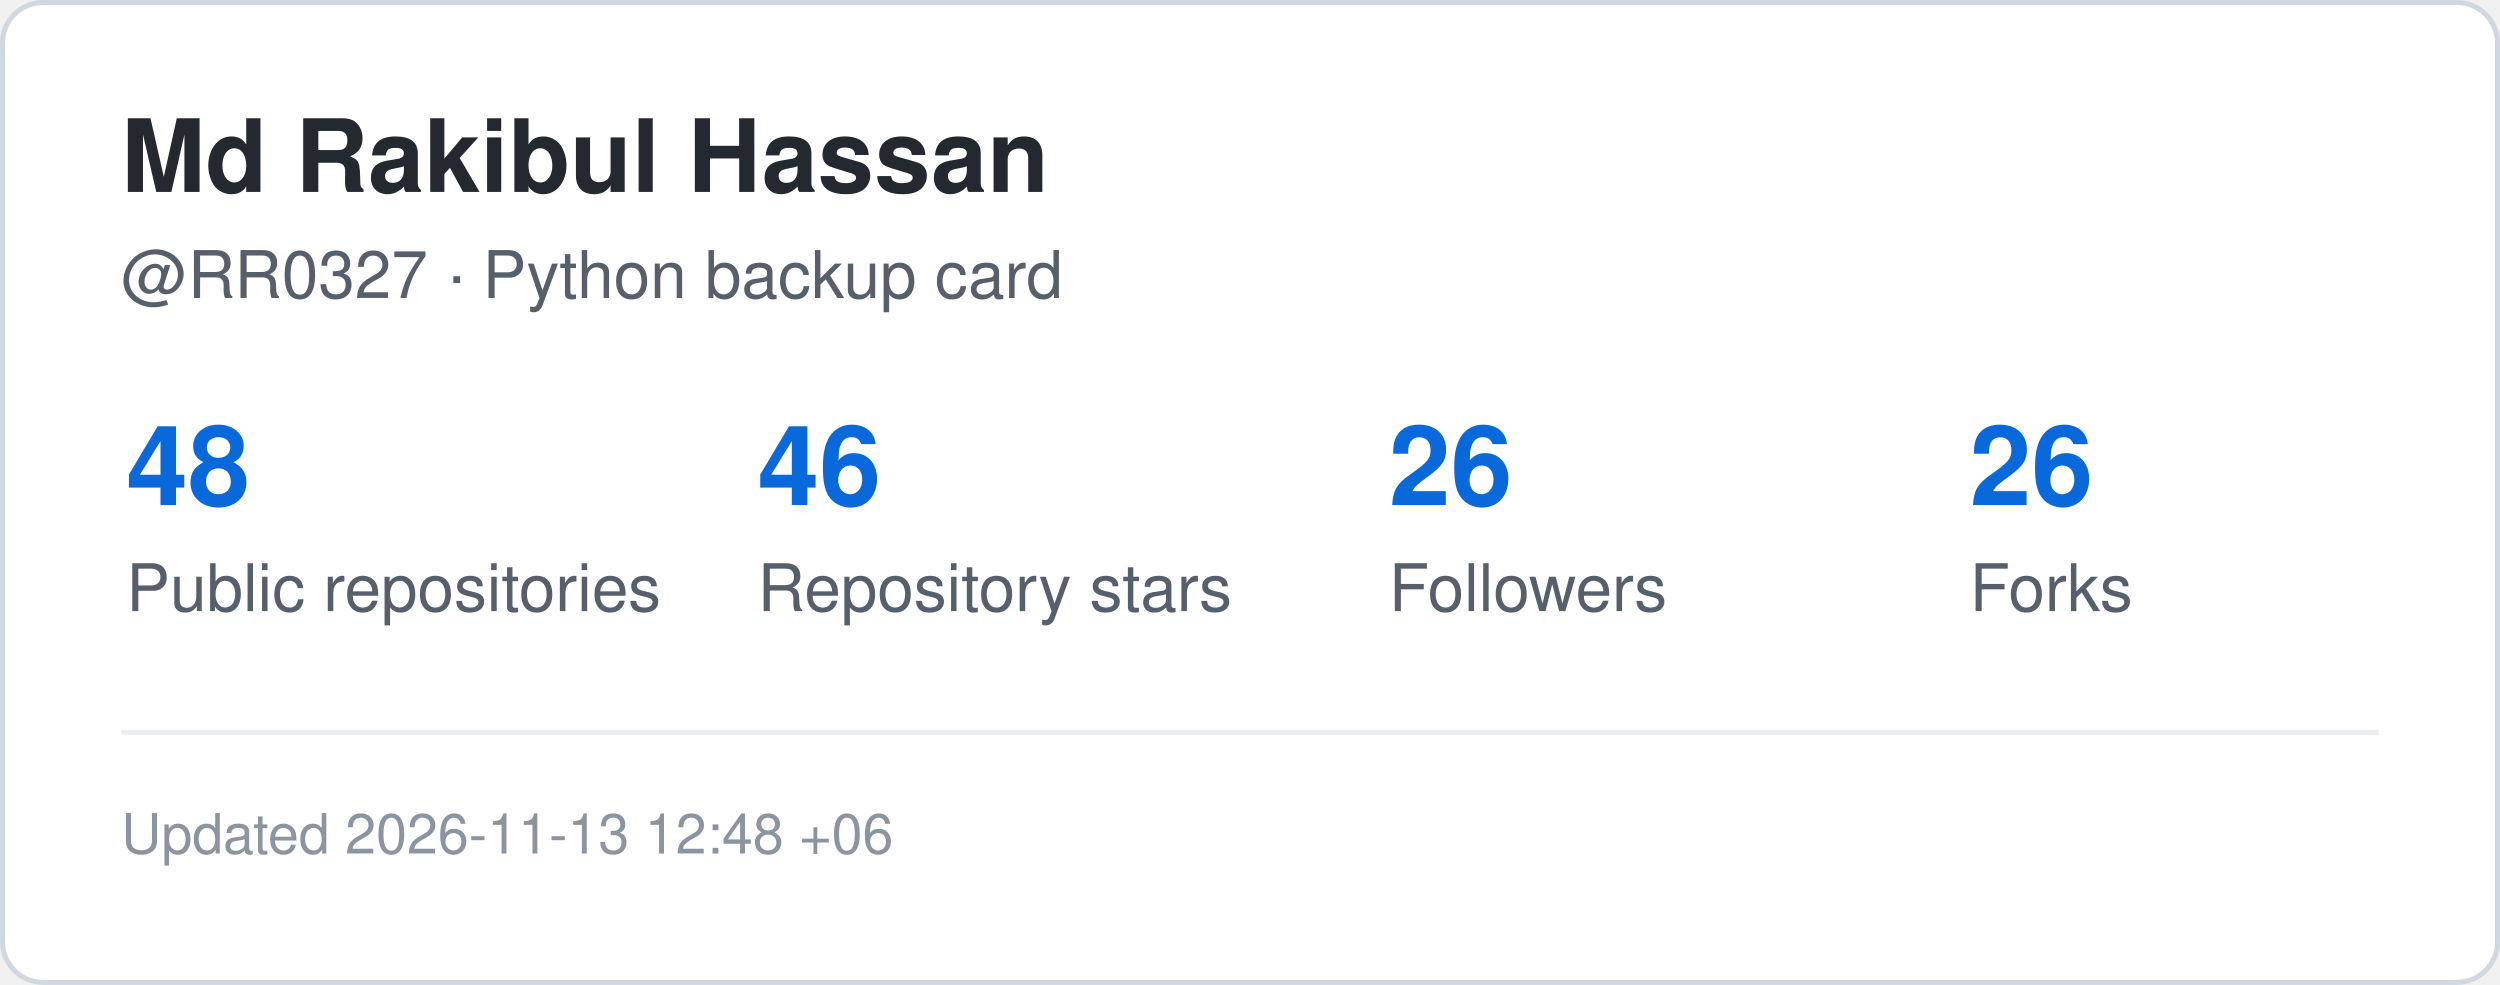
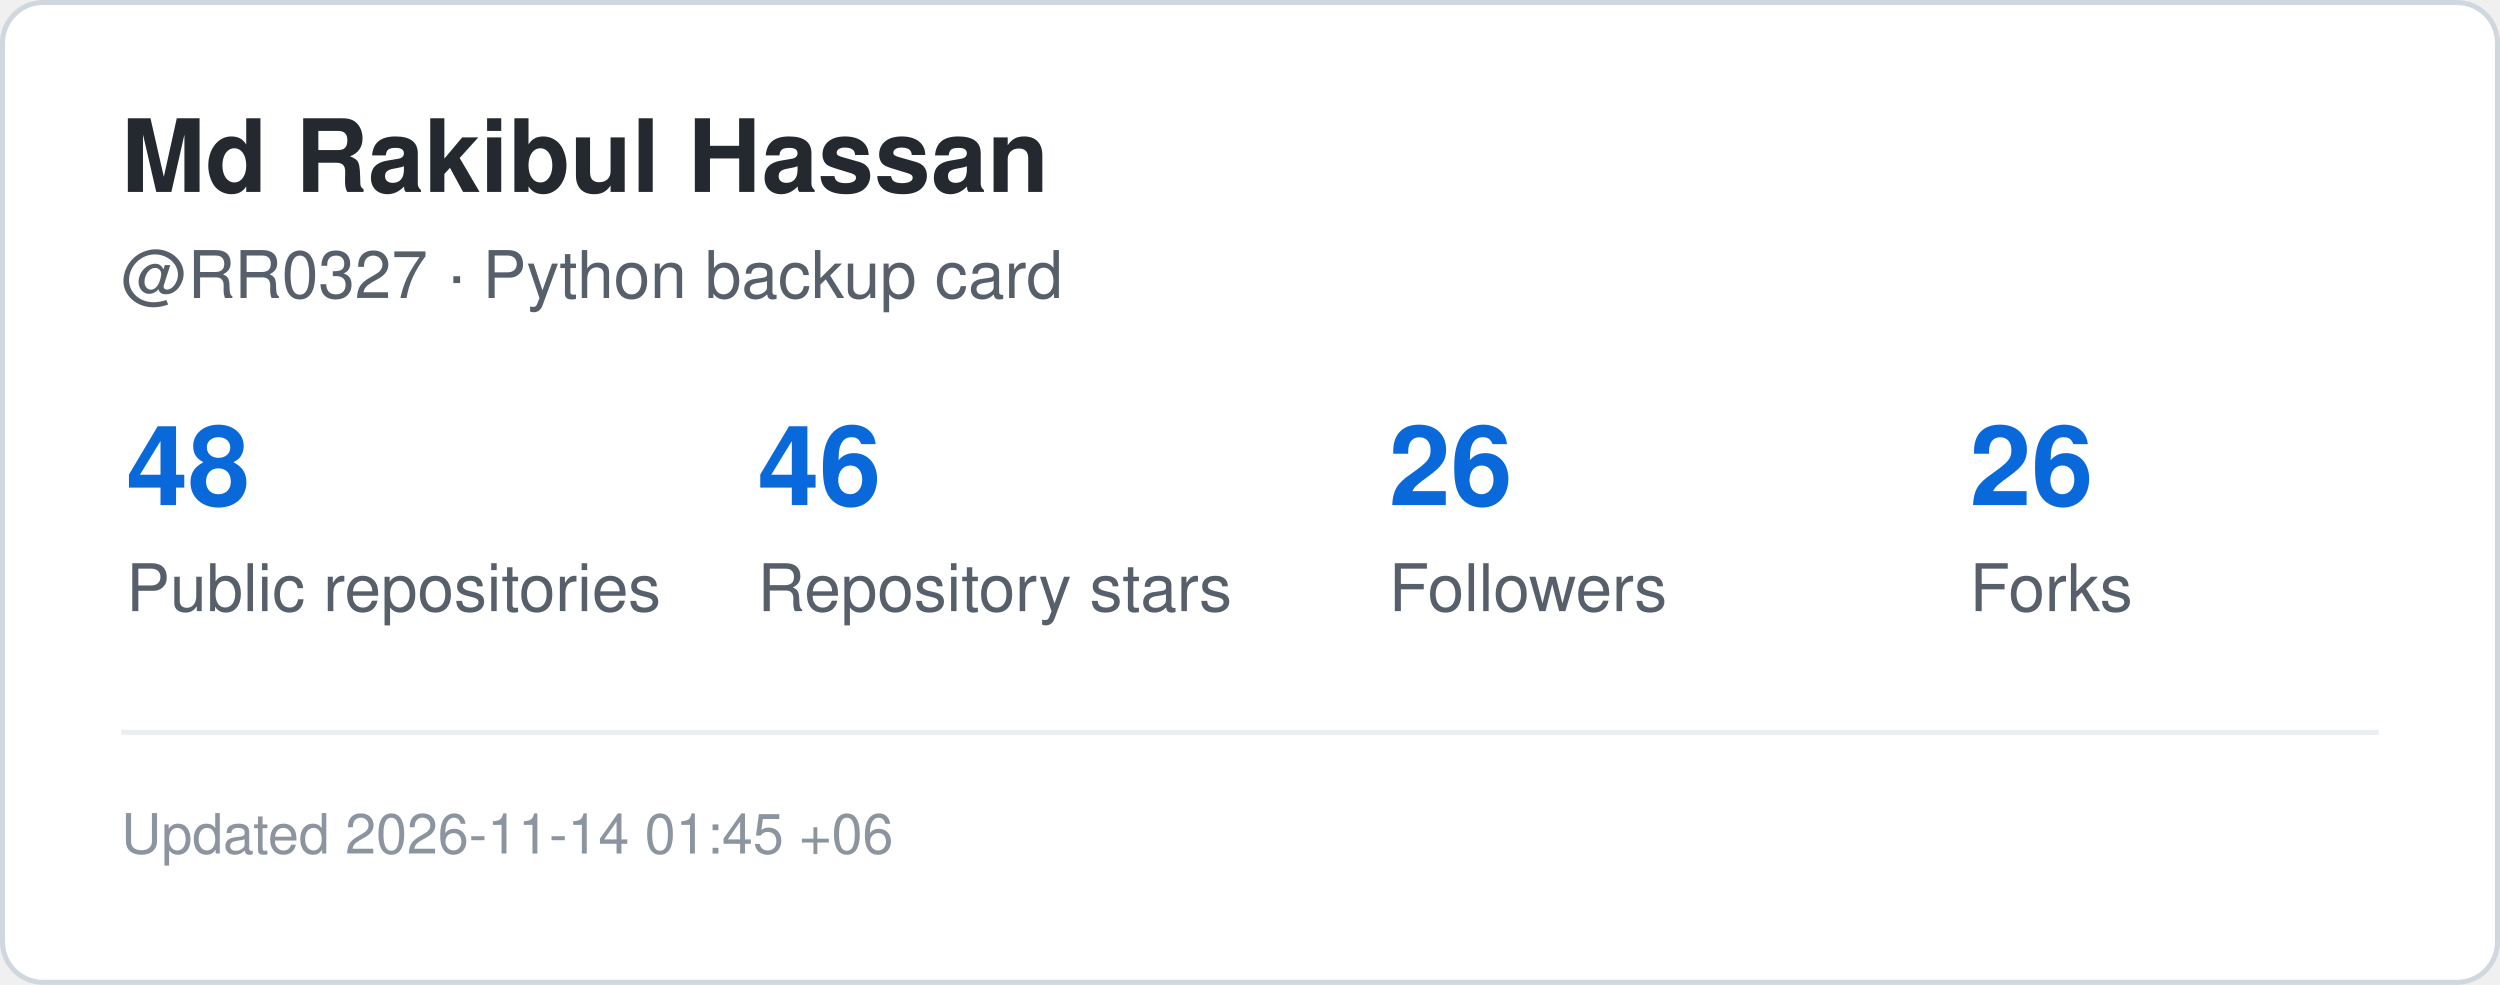
<svg xmlns="http://www.w3.org/2000/svg" width="495" height="195" viewBox="0 0 495 195" role="img" aria-label="GitHub statistics for RR0327">
  <rect x="0.5" y="0.5" width="494" height="194" rx="8" fill="#ffffff" stroke="#d0d7de" />
  <style>
    .title {
      font: 700 20px -apple-system,BlinkMacSystemFont,"Segoe UI",Helvetica,Arial,sans-serif;
      fill: #24292f;
    }
    .label {
      font: 500 13px -apple-system,BlinkMacSystemFont,"Segoe UI",Helvetica,Arial,sans-serif;
      fill: #57606a;
    }
    .value {
      font: 700 22px -apple-system,BlinkMacSystemFont,"Segoe UI",Helvetica,Arial,sans-serif;
      fill: #0969da;
    }
    .small {
      font: 400 11px -apple-system,BlinkMacSystemFont,"Segoe UI",Helvetica,Arial,sans-serif;
      fill: #8c959f;
    }
  </style>
  <text x="24" y="38" class="title">Md Rakibul Hassan</text>
  <text x="24" y="59" class="label">@RR0327 · Python backup card</text>
  <text x="25" y="100" class="value">48</text>
  <text x="25" y="121" class="label">Public repositories</text>
  <text x="150" y="100" class="value">46</text>
  <text x="150" y="121" class="label">Repository stars</text>
  <text x="275" y="100" class="value">26</text>
  <text x="275" y="121" class="label">Followers</text>
  <text x="390" y="100" class="value">26</text>
  <text x="390" y="121" class="label">Forks</text>
  <line x1="24" y1="145" x2="471" y2="145" stroke="#eaeef2" />
  <text x="24" y="169" class="small">
-     Updated 2026-11-13 12:48 +06
+     Updated 2026-11-14 01:45 +06
  </text>
</svg>
